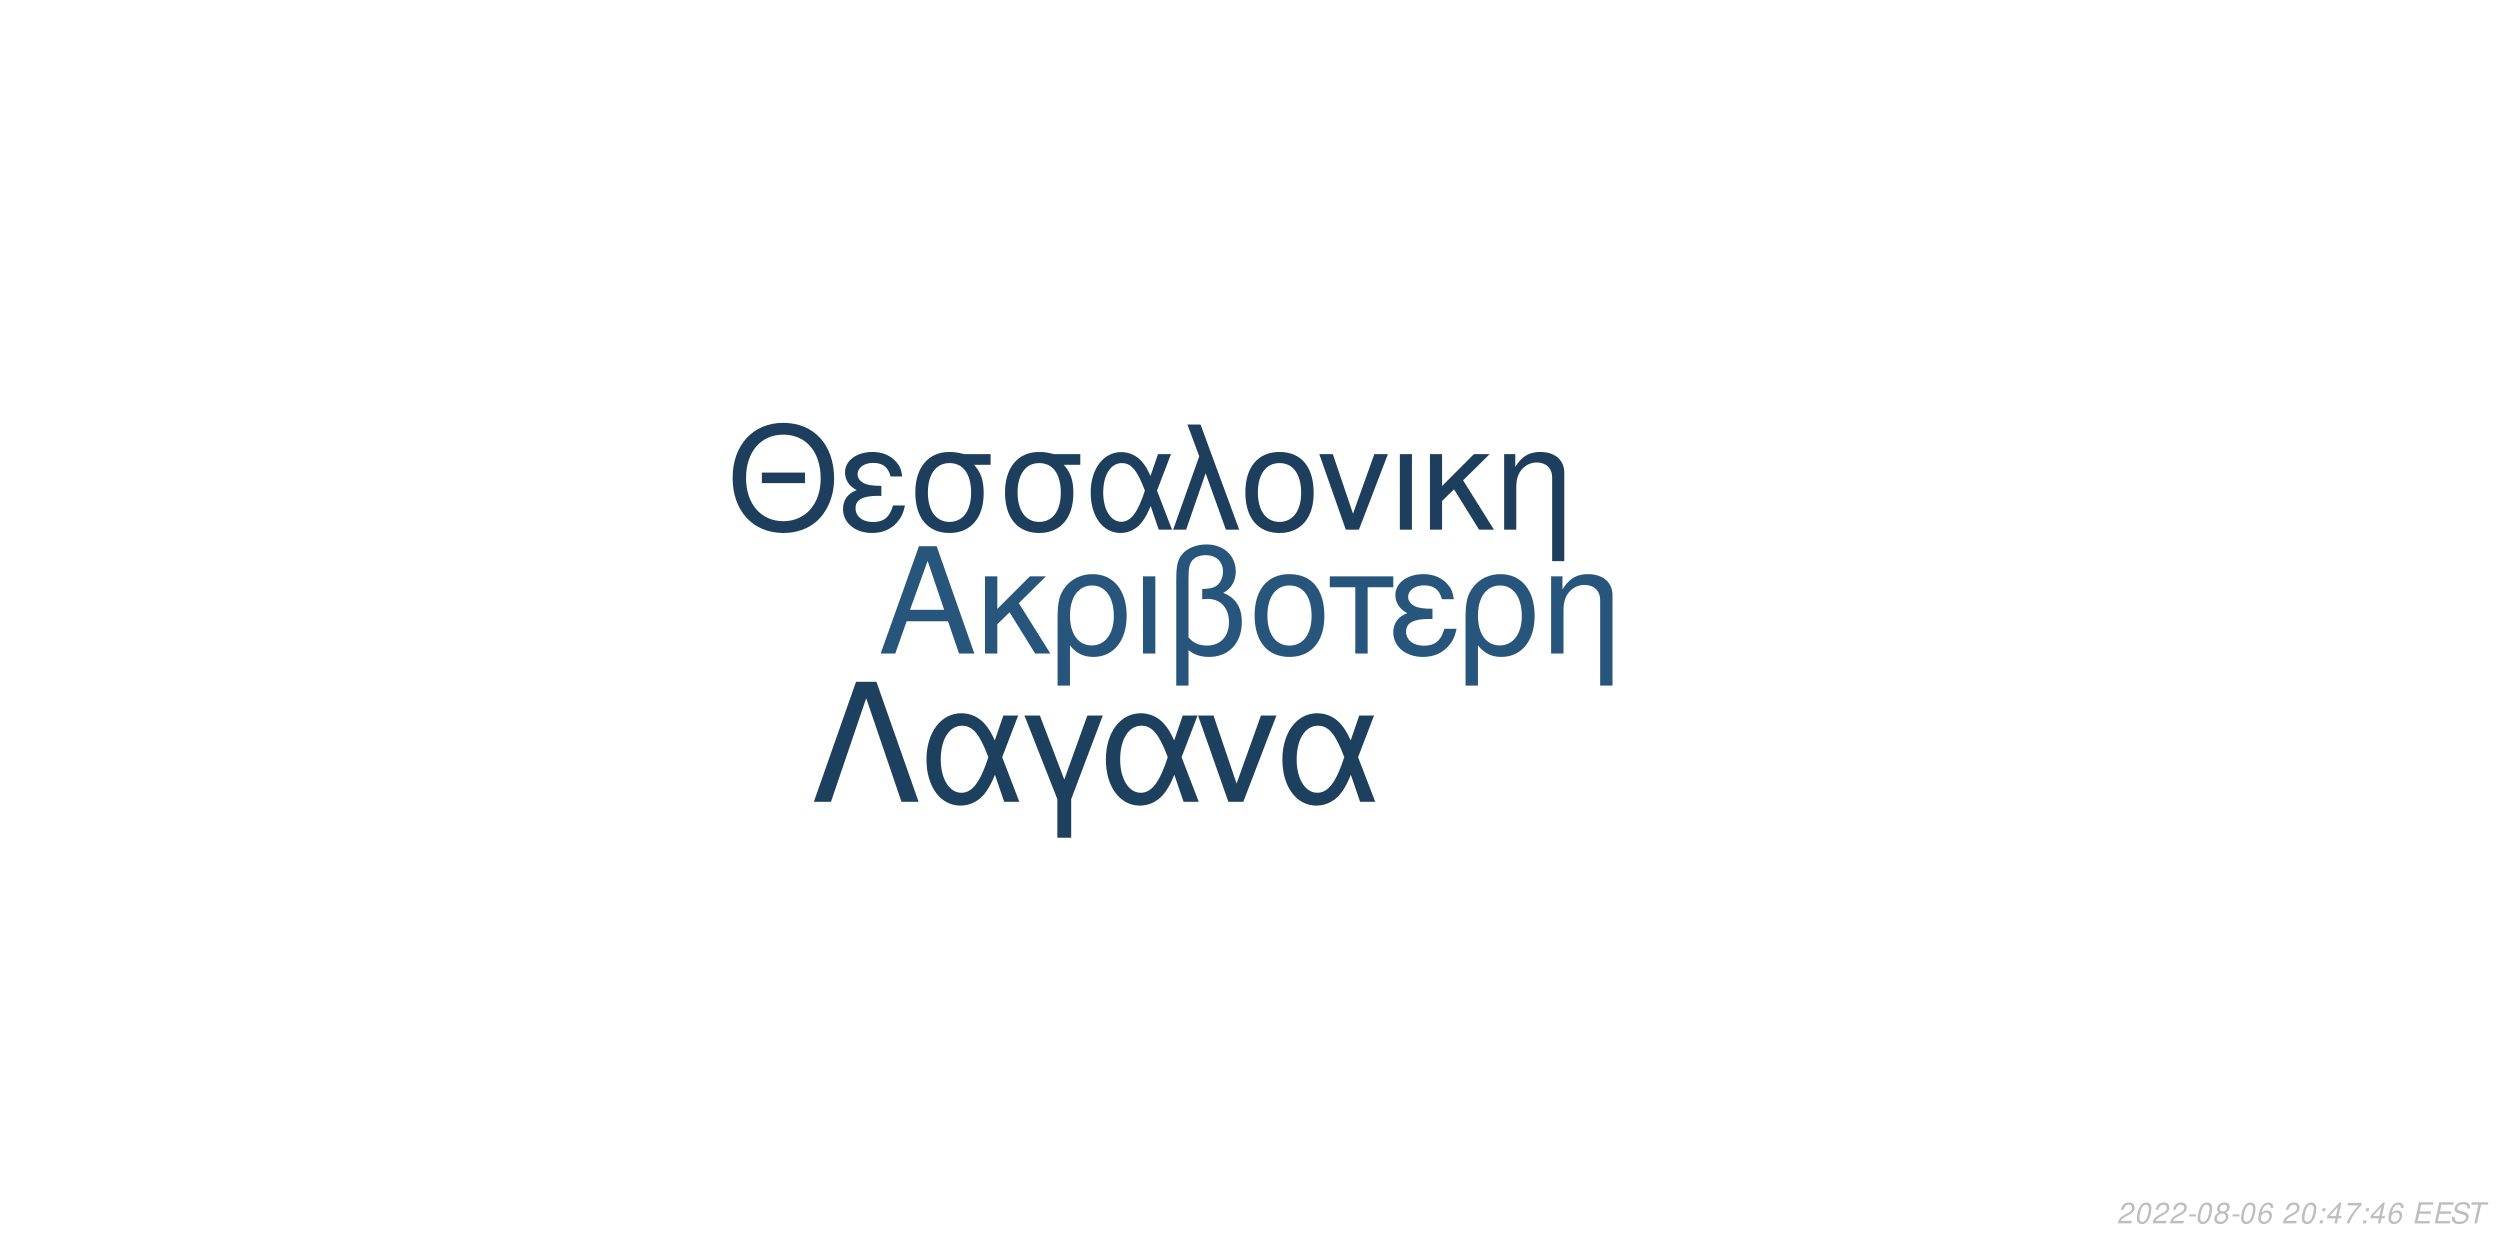
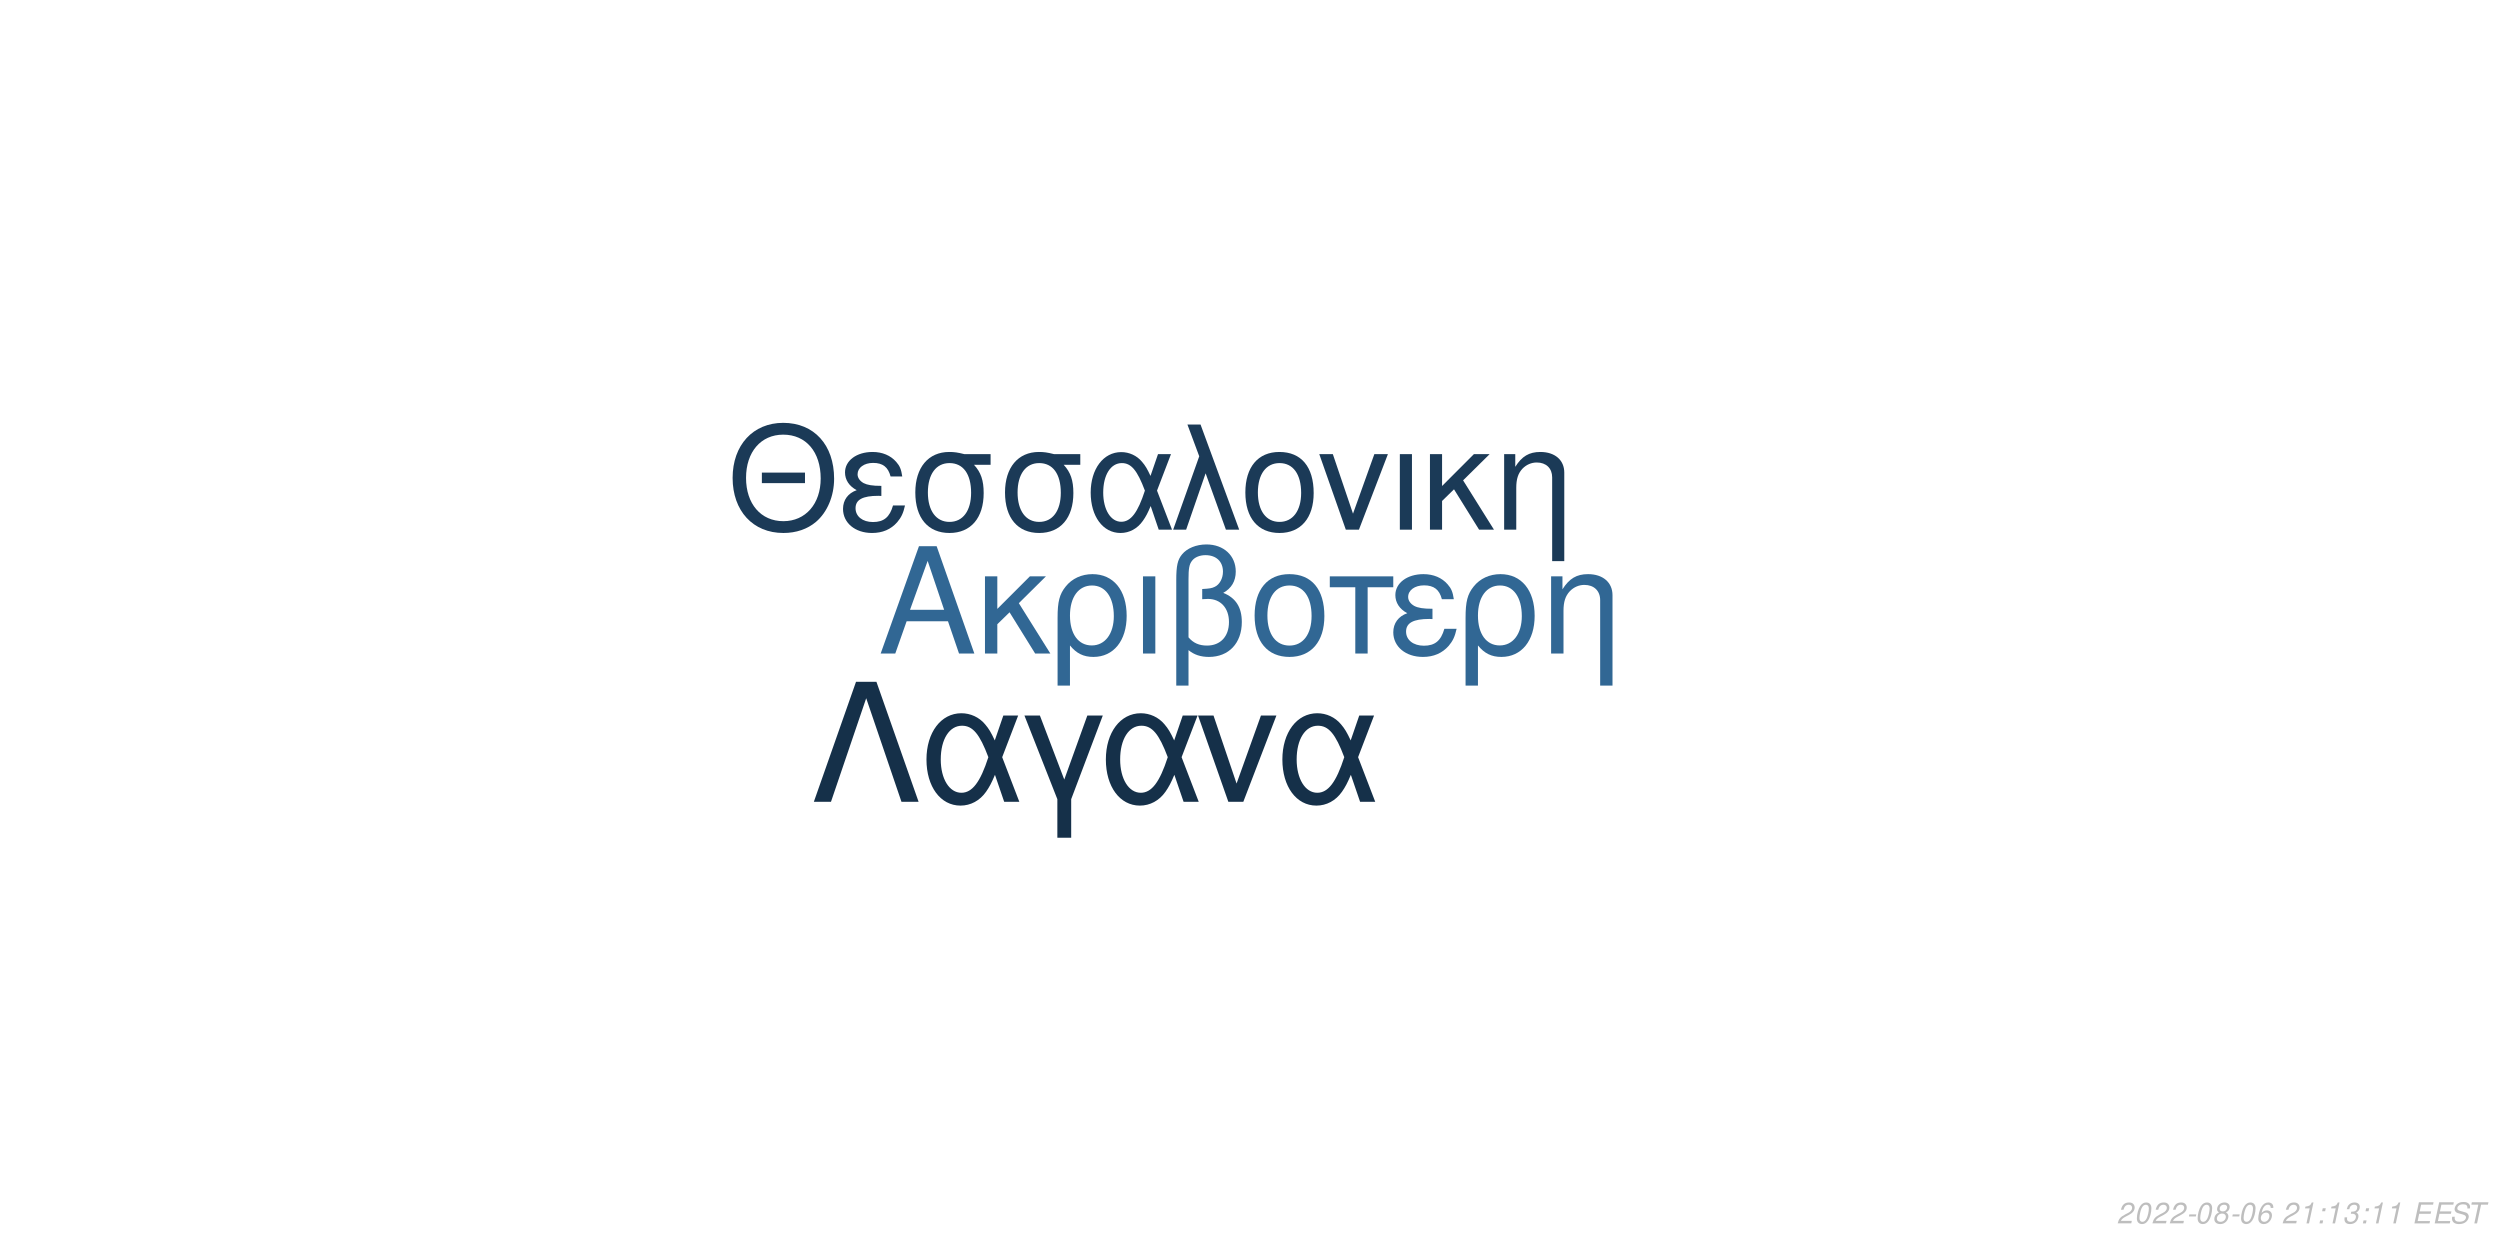
<svg xmlns="http://www.w3.org/2000/svg" xmlns:xlink="http://www.w3.org/1999/xlink" width="864pt" height="432pt" viewBox="0 0 864 432" version="1.1">
  <defs>
    <g>
      <symbol overflow="visible" id="glyph0-0">
        <path style="stroke:none;" d="" />
      </symbol>
      <symbol overflow="visible" id="glyph0-1">
        <path style="stroke:none;" d="M 24.125 -11.141 L 27.938 0 L 33.234 0 L 20.203 -37.094 L 14.094 -37.094 L 0.859 0 L 5.906 0 L 9.828 -11.141 Z M 22.797 -15.109 L 11 -15.109 L 17.094 -32.016 Z M 22.797 -15.109 " />
      </symbol>
      <symbol overflow="visible" id="glyph0-2">
        <path style="stroke:none;" d="M 7.172 -15.422 L 7.172 -26.672 L 2.906 -26.672 L 2.906 0 L 7.172 0 L 7.172 -10.125 L 11.406 -14.25 L 20.25 0 L 25.5 0 L 14.609 -17.406 L 23.969 -26.672 L 18.422 -26.672 Z M 7.172 -15.422 " />
      </symbol>
      <symbol overflow="visible" id="glyph0-3">
        <path style="stroke:none;" d="M 3 11.094 L 7.281 11.094 L 7.281 -2.797 C 9.516 -0.047 11.953 1.172 15.375 1.172 C 22.344 1.172 26.875 -4.422 26.875 -13.031 C 26.875 -21.891 22.297 -27.438 15.062 -27.438 C 11.297 -27.438 7.984 -25.906 5.797 -23.156 C 3.672 -20.516 3 -17.969 3 -12.359 Z M 14.906 -23.516 C 19.547 -23.516 22.438 -19.438 22.438 -12.922 C 22.438 -6.812 19.391 -2.797 14.812 -2.797 C 10.172 -2.797 7.281 -6.766 7.281 -13.125 C 7.281 -19.484 10.234 -23.516 14.906 -23.516 Z M 14.906 -23.516 " />
      </symbol>
      <symbol overflow="visible" id="glyph0-4">
        <path style="stroke:none;" d="M 3.516 0 L 7.781 0 L 7.781 -26.672 L 3.516 -26.672 Z M 3.516 0 " />
      </symbol>
      <symbol overflow="visible" id="glyph0-5">
        <path style="stroke:none;" d="M 4.016 11.094 L 8.25 11.094 L 8.25 -1.172 C 10.172 0.406 12.422 1.172 15.312 1.172 C 22.188 1.172 26.672 -3.609 26.672 -10.891 C 26.672 -15.984 24.578 -19.234 20.25 -20.969 C 23.109 -22.547 24.578 -25.031 24.578 -28.344 C 24.578 -33.844 20.406 -37.703 14.453 -37.703 C 10.938 -37.703 7.734 -36.391 6 -34.25 C 4.484 -32.422 4.016 -30.328 4.016 -25.391 Z M 8.25 -25.656 C 8.25 -29.359 8.5 -30.844 9.469 -32.062 C 10.375 -33.281 12.156 -34 14.094 -34 C 17.812 -34 20.156 -31.812 20.156 -28.297 C 20.156 -25.953 18.984 -23.812 17.297 -23.047 C 16.281 -22.547 15.469 -22.438 12.984 -22.297 L 12.984 -18.781 C 13.734 -18.828 14.344 -18.875 14.969 -18.875 C 19.344 -18.875 22.234 -15.719 22.234 -10.891 C 22.234 -5.906 19.281 -2.75 14.656 -2.75 C 11.953 -2.75 9.922 -3.609 8.25 -5.594 Z M 8.25 -25.656 " />
      </symbol>
      <symbol overflow="visible" id="glyph0-6">
        <path style="stroke:none;" d="M 14.094 -27.438 C 6.562 -27.438 2.094 -22.094 2.094 -13.125 C 2.094 -4.125 6.562 1.172 14.141 1.172 C 21.672 1.172 26.203 -4.172 26.203 -12.922 C 26.203 -22.188 21.828 -27.438 14.094 -27.438 Z M 14.141 -23.516 C 18.938 -23.516 21.781 -19.594 21.781 -12.984 C 21.781 -6.672 18.828 -2.75 14.141 -2.75 C 9.422 -2.75 6.516 -6.672 6.516 -13.125 C 6.516 -19.594 9.422 -23.516 14.141 -23.516 Z M 14.141 -23.516 " />
      </symbol>
      <symbol overflow="visible" id="glyph0-7">
        <path style="stroke:none;" d="M 7.891 0 L 12.156 0 L 12.156 -22.906 L 21.016 -22.906 L 21.016 -26.672 L -0.922 -26.672 L -0.922 -22.906 L 7.891 -22.906 Z M 7.891 0 " />
      </symbol>
      <symbol overflow="visible" id="glyph0-8">
        <path style="stroke:none;" d="M 14.562 -15.469 C 11.344 -15.469 9.562 -15.781 8.297 -16.438 C 6.922 -17.203 6.156 -18.328 6.156 -19.547 C 6.156 -21.891 8.453 -23.562 11.656 -23.562 C 15.062 -23.562 16.953 -22.094 17.812 -18.781 L 21.938 -18.781 C 21.578 -21.266 21.062 -22.5 19.797 -23.922 C 17.812 -26.203 14.906 -27.438 11.453 -27.438 C 5.797 -27.438 1.734 -24.375 1.734 -20.203 C 1.734 -17.609 3.156 -15.375 5.859 -13.938 C 2.797 -12.875 1.016 -10.484 1.016 -7.328 C 1.016 -2.391 5.297 1.172 11.25 1.172 C 14.969 1.172 17.906 -0.109 20.156 -2.641 C 21.578 -4.328 22.297 -5.797 22.906 -8.547 L 18.672 -8.547 C 17.5 -4.422 15.422 -2.703 11.609 -2.703 C 7.938 -2.703 5.438 -4.688 5.438 -7.578 C 5.438 -10.578 7.938 -11.953 13.484 -11.953 C 13.641 -11.953 14.094 -11.953 14.562 -11.906 Z M 14.562 -15.469 " />
      </symbol>
      <symbol overflow="visible" id="glyph0-9">
        <path style="stroke:none;" d="M 3.562 -26.672 L 3.562 0 L 7.844 0 L 7.844 -14.703 C 7.844 -17.906 8.5 -19.891 10.031 -21.531 C 11.406 -22.953 13.188 -23.719 15.062 -23.719 C 18.375 -23.719 20.516 -21.672 20.516 -18.469 L 20.516 11.094 L 24.781 11.094 L 24.781 -20.156 C 24.781 -24.578 21.469 -27.438 16.328 -27.438 C 12.359 -27.438 9.828 -25.906 7.484 -22.188 L 7.484 -26.672 Z M 3.562 -26.672 " />
      </symbol>
      <symbol overflow="visible" id="glyph1-0">
        <path style="stroke:none;" d="" />
      </symbol>
      <symbol overflow="visible" id="glyph1-1">
        <path style="stroke:none;" d="M 26.859 -19.734 L 11.953 -19.734 L 11.953 -16.094 L 26.859 -16.094 Z M 19.328 -36.922 C 8.922 -36.922 1.844 -29.25 1.844 -17.891 C 1.844 -6.484 8.875 1.141 19.391 1.141 C 23.812 1.141 27.703 -0.203 30.641 -2.688 C 34.578 -6.031 36.922 -11.656 36.922 -17.594 C 36.922 -29.297 30 -36.922 19.328 -36.922 Z M 19.328 -32.844 C 27.203 -32.844 32.281 -26.906 32.281 -17.688 C 32.281 -8.922 27.062 -2.938 19.391 -2.938 C 11.609 -2.938 6.484 -8.922 6.484 -17.891 C 6.484 -26.859 11.609 -32.844 19.328 -32.844 Z M 19.328 -32.844 " />
      </symbol>
      <symbol overflow="visible" id="glyph1-2">
        <path style="stroke:none;" d="M 14.25 -15.141 C 11.109 -15.141 9.375 -15.453 8.125 -16.094 C 6.781 -16.844 6.031 -17.938 6.031 -19.141 C 6.031 -21.422 8.266 -23.078 11.406 -23.078 C 14.75 -23.078 16.594 -21.625 17.438 -18.391 L 21.469 -18.391 C 21.125 -20.828 20.625 -22.031 19.391 -23.422 C 17.438 -25.656 14.594 -26.859 11.219 -26.859 C 5.688 -26.859 1.688 -23.875 1.688 -19.781 C 1.688 -17.234 3.094 -15.047 5.734 -13.656 C 2.734 -12.609 1 -10.266 1 -7.172 C 1 -2.344 5.188 1.141 11.016 1.141 C 14.656 1.141 17.547 -0.094 19.734 -2.594 C 21.125 -4.234 21.828 -5.688 22.422 -8.375 L 18.281 -8.375 C 17.141 -4.328 15.094 -2.641 11.359 -2.641 C 7.766 -2.641 5.328 -4.578 5.328 -7.422 C 5.328 -10.359 7.766 -11.703 13.203 -11.703 C 13.359 -11.703 13.797 -11.703 14.25 -11.656 Z M 14.25 -15.141 " />
      </symbol>
      <symbol overflow="visible" id="glyph1-3">
        <path style="stroke:none;" d="M 29 -26.109 L 19.938 -26.109 C 17.594 -26.703 16.438 -26.859 14.703 -26.859 C 7.469 -26.859 2.984 -21.469 2.984 -12.859 C 2.984 -4.031 7.375 1.141 14.797 1.141 C 22.172 1.141 26.609 -4.078 26.609 -12.656 C 26.609 -17.047 25.656 -19.828 23.266 -22.422 L 29 -22.422 Z M 14.797 -23.016 C 19.531 -23.016 22.266 -19.234 22.266 -12.75 C 22.266 -6.531 19.438 -2.688 14.797 -2.688 C 10.172 -2.688 7.328 -6.531 7.328 -12.859 C 7.328 -19.188 10.172 -23.016 14.797 -23.016 Z M 14.797 -23.016 " />
      </symbol>
      <symbol overflow="visible" id="glyph1-4">
        <path style="stroke:none;" d="M 29.344 -26.109 L 24.859 -26.109 L 22.266 -18.578 C 21.125 -21.031 20.484 -22.125 19.328 -23.469 C 17.547 -25.609 14.906 -26.812 12.156 -26.812 C 5.984 -26.812 1.594 -20.984 1.594 -12.812 C 1.594 -4.578 5.828 1.141 11.906 1.141 C 14.953 1.141 17.734 -0.344 19.625 -3.047 C 20.672 -4.531 21.281 -5.688 22.328 -8.172 L 25.109 0 L 29.703 0 L 24.516 -13.5 Z M 20.328 -13.5 C 17.891 -5.922 15.453 -2.734 12.156 -2.734 C 8.516 -2.734 5.922 -6.922 5.922 -12.812 C 5.922 -18.938 8.516 -23.016 12.359 -23.016 C 15.594 -23.016 17.688 -20.531 20.328 -13.5 Z M 20.328 -13.5 " />
      </symbol>
      <symbol overflow="visible" id="glyph1-5">
        <path style="stroke:none;" d="M 1.094 0 L 5.578 0 L 12.312 -19.484 L 19.328 0 L 23.922 0 L 10.562 -36.328 L 6.031 -36.328 L 10.109 -25.359 Z M 1.094 0 " />
      </symbol>
      <symbol overflow="visible" id="glyph1-6">
        <path style="stroke:none;" d="M 13.797 -26.859 C 6.422 -26.859 2.047 -21.625 2.047 -12.859 C 2.047 -4.031 6.422 1.141 13.859 1.141 C 21.234 1.141 25.656 -4.078 25.656 -12.656 C 25.656 -21.719 21.375 -26.859 13.797 -26.859 Z M 13.859 -23.016 C 18.531 -23.016 21.328 -19.188 21.328 -12.703 C 21.328 -6.531 18.438 -2.688 13.859 -2.688 C 9.219 -2.688 6.375 -6.531 6.375 -12.859 C 6.375 -19.188 9.219 -23.016 13.859 -23.016 Z M 13.859 -23.016 " />
      </symbol>
      <symbol overflow="visible" id="glyph1-7">
        <path style="stroke:none;" d="M 14.297 0 L 24.312 -26.109 L 19.625 -26.109 L 12.25 -5.531 L 5.281 -26.109 L 0.594 -26.109 L 9.766 0 Z M 14.297 0 " />
      </symbol>
      <symbol overflow="visible" id="glyph1-8">
        <path style="stroke:none;" d="M 3.438 0 L 7.625 0 L 7.625 -26.109 L 3.438 -26.109 Z M 3.438 0 " />
      </symbol>
      <symbol overflow="visible" id="glyph1-9">
        <path style="stroke:none;" d="M 7.031 -15.094 L 7.031 -26.109 L 2.844 -26.109 L 2.844 0 L 7.031 0 L 7.031 -9.922 L 11.156 -13.953 L 19.828 0 L 24.969 0 L 14.297 -17.047 L 23.469 -26.109 L 18.031 -26.109 Z M 7.031 -15.094 " />
      </symbol>
      <symbol overflow="visible" id="glyph1-10">
        <path style="stroke:none;" d="M 3.484 -26.109 L 3.484 0 L 7.672 0 L 7.672 -14.406 C 7.672 -17.547 8.328 -19.484 9.812 -21.078 C 11.156 -22.469 12.906 -23.219 14.75 -23.219 C 17.984 -23.219 20.078 -21.234 20.078 -18.094 L 20.078 10.859 L 24.266 10.859 L 24.266 -19.734 C 24.266 -24.062 21.031 -26.859 16 -26.859 C 12.109 -26.859 9.609 -25.359 7.328 -21.719 L 7.328 -26.109 Z M 3.484 -26.109 " />
      </symbol>
      <symbol overflow="visible" id="glyph2-0">
        <path style="stroke:none;" d="" />
      </symbol>
      <symbol overflow="visible" id="glyph2-1">
        <path style="stroke:none;" d="M 22.531 -41.484 L 15.484 -41.484 L 0.906 0 L 6.828 0 L 19 -35.797 L 31.188 0 L 37.109 0 Z M 22.531 -41.484 " />
      </symbol>
      <symbol overflow="visible" id="glyph2-2">
        <path style="stroke:none;" d="M 33.516 -29.812 L 28.391 -29.812 L 25.438 -21.219 C 24.125 -24.016 23.391 -25.266 22.078 -26.797 C 20.031 -29.25 17.016 -30.609 13.891 -30.609 C 6.828 -30.609 1.828 -23.953 1.828 -14.625 C 1.828 -5.234 6.656 1.312 13.594 1.312 C 17.078 1.312 20.266 -0.391 22.422 -3.469 C 23.609 -5.172 24.297 -6.484 25.5 -9.328 L 28.688 0 L 33.922 0 L 28 -15.422 Z M 23.219 -15.422 C 20.422 -6.766 17.641 -3.125 13.891 -3.125 C 9.734 -3.125 6.766 -7.906 6.766 -14.625 C 6.766 -21.625 9.734 -26.297 14.109 -26.297 C 17.812 -26.297 20.203 -23.453 23.219 -15.422 Z M 23.219 -15.422 " />
      </symbol>
      <symbol overflow="visible" id="glyph2-3">
        <path style="stroke:none;" d="M 12.062 12.406 L 16.844 12.406 L 16.844 -0.906 L 27.766 -29.812 L 22.422 -29.812 L 14.453 -7.688 L 6.031 -29.812 L 0.688 -29.812 L 12.062 -0.906 Z M 12.062 12.406 " />
      </symbol>
      <symbol overflow="visible" id="glyph2-4">
        <path style="stroke:none;" d="M 16.328 0 L 27.766 -29.812 L 22.422 -29.812 L 14 -6.312 L 6.031 -29.812 L 0.688 -29.812 L 11.156 0 Z M 16.328 0 " />
      </symbol>
      <symbol overflow="visible" id="glyph3-0">
        <path style="stroke:none;" d="" />
      </symbol>
      <symbol overflow="visible" id="glyph3-1">
        <path style="stroke:none;" d="M 5.234 -0.875 L 1.469 -0.875 C 1.641 -1.375 2.203 -1.891 3.109 -2.344 L 4.234 -2.938 C 5.562 -3.625 6.219 -4.469 6.219 -5.484 C 6.219 -5.938 6.062 -6.359 5.797 -6.656 C 5.469 -7.047 4.984 -7.234 4.312 -7.234 C 2.766 -7.234 1.891 -6.453 1.484 -4.734 L 2.375 -4.734 C 2.484 -5.188 2.609 -5.484 2.797 -5.75 C 3.094 -6.203 3.609 -6.453 4.188 -6.453 C 4.891 -6.453 5.344 -6.031 5.344 -5.375 C 5.344 -4.703 4.859 -4.094 4.016 -3.656 L 2.984 -3.125 C 1.234 -2.188 0.797 -1.656 0.344 -0.016 L 5.047 -0.016 Z M 5.234 -0.875 " />
      </symbol>
      <symbol overflow="visible" id="glyph3-2">
        <path style="stroke:none;" d="M 4.203 -7.234 C 3.375 -7.234 2.688 -6.812 2.125 -5.984 C 1.484 -5.047 0.984 -3.188 0.984 -1.734 C 0.984 -1.109 1.172 -0.562 1.484 -0.266 C 1.797 0.047 2.281 0.234 2.766 0.234 C 3.625 0.234 4.281 -0.156 4.859 -1.016 C 5.516 -1.953 6 -3.797 6 -5.266 C 6 -6.5 5.328 -7.234 4.203 -7.234 Z M 4.094 -6.453 C 4.734 -6.453 5.125 -5.984 5.125 -5.156 C 5.125 -4.203 4.781 -2.625 4.406 -1.812 C 3.984 -0.938 3.516 -0.547 2.875 -0.547 C 2.25 -0.547 1.875 -1.031 1.875 -1.828 C 1.875 -2.797 2.203 -4.344 2.594 -5.203 C 2.984 -6.047 3.453 -6.453 4.094 -6.453 Z M 4.094 -6.453 " />
      </symbol>
      <symbol overflow="visible" id="glyph3-3">
        <path style="stroke:none;" d="M 3.516 -3.125 L 1.125 -3.125 L 0.969 -2.406 L 3.359 -2.406 Z M 3.516 -3.125 " />
      </symbol>
      <symbol overflow="visible" id="glyph3-4">
        <path style="stroke:none;" d="M 4.766 -3.797 C 5.078 -3.969 5.234 -4.078 5.438 -4.234 C 5.812 -4.594 6.062 -5.172 6.062 -5.734 C 6.062 -6.625 5.344 -7.234 4.266 -7.234 C 2.812 -7.234 1.703 -6.219 1.703 -4.875 C 1.703 -4.406 1.875 -4.125 2.359 -3.812 C 1.297 -3.312 0.75 -2.516 0.75 -1.469 C 0.75 -0.438 1.547 0.234 2.812 0.234 C 3.656 0.234 4.359 -0.094 4.938 -0.734 C 5.359 -1.234 5.609 -1.859 5.609 -2.438 C 5.609 -3.047 5.312 -3.516 4.766 -3.797 Z M 4.109 -6.453 C 4.797 -6.453 5.188 -6.125 5.188 -5.578 C 5.188 -5.266 5.062 -4.922 4.859 -4.672 C 4.562 -4.312 4.188 -4.156 3.656 -4.156 C 2.984 -4.156 2.594 -4.453 2.594 -4.984 C 2.594 -5.859 3.203 -6.453 4.109 -6.453 Z M 3.453 -3.406 C 4.234 -3.406 4.734 -2.984 4.734 -2.312 C 4.734 -1.312 3.922 -0.547 2.875 -0.547 C 2.125 -0.547 1.625 -0.969 1.625 -1.625 C 1.625 -2.609 2.438 -3.406 3.453 -3.406 Z M 3.453 -3.406 " />
      </symbol>
      <symbol overflow="visible" id="glyph3-5">
        <path style="stroke:none;" d="M 6.125 -5.344 L 6.141 -5.625 C 6.141 -6.609 5.453 -7.234 4.391 -7.234 C 3.438 -7.234 2.641 -6.719 2.016 -5.703 C 1.422 -4.781 0.938 -2.953 0.938 -1.688 C 0.938 -0.516 1.688 0.234 2.859 0.234 C 3.703 0.234 4.438 -0.156 5 -0.875 C 5.406 -1.422 5.672 -2.156 5.672 -2.766 C 5.672 -3.812 4.969 -4.5 3.906 -4.5 C 3.234 -4.5 2.672 -4.234 2.094 -3.625 C 2.406 -5.375 3.234 -6.453 4.25 -6.453 C 4.703 -6.453 5.062 -6.234 5.172 -5.844 C 5.203 -5.719 5.234 -5.578 5.25 -5.344 Z M 3.656 -3.734 C 4.344 -3.734 4.797 -3.281 4.797 -2.625 C 4.797 -1.469 3.984 -0.547 2.984 -0.547 C 2.297 -0.547 1.812 -1.047 1.812 -1.766 C 1.812 -2.859 2.625 -3.734 3.656 -3.734 Z M 3.656 -3.734 " />
      </symbol>
      <symbol overflow="visible" id="glyph3-6">
        <path style="stroke:none;" d="" />
      </symbol>
      <symbol overflow="visible" id="glyph3-7">
+         <path style="stroke:none;" d="M 3.703 -5.188 L 2.594 0 L 3.469 0 L 5.016 -7.234 L 4.438 -7.234 C 3.906 -6.156 3.688 -6.016 2.234 -5.812 L 2.109 -5.188 Z M 3.703 -5.188 " />
+       </symbol>
+       <symbol overflow="visible" id="glyph3-8">
        <path style="stroke:none;" d="M 2.359 -1.031 L 1.312 -1.031 L 1.094 0 L 2.141 0 Z M 3.266 -5.234 L 2.219 -5.234 L 2 -4.203 L 3.047 -4.203 Z M 3.266 -5.234 " />
      </symbol>
-       <symbol overflow="visible" id="glyph3-8">
-         <path style="stroke:none;" d="M 3.625 -1.75 L 3.266 0 L 4.141 0 L 4.516 -1.75 L 5.562 -1.75 L 5.734 -2.531 L 4.688 -2.531 L 5.688 -7.234 L 5.016 -7.234 L 0.844 -2.672 L 0.641 -1.75 Z M 3.797 -2.531 L 1.594 -2.531 L 4.469 -5.703 Z M 3.797 -2.531 " />
-       </symbol>
      <symbol overflow="visible" id="glyph3-9">
-         <path style="stroke:none;" d="M 6.703 -7.094 L 1.953 -7.094 L 1.766 -6.219 L 5.594 -6.219 C 3.344 -3.688 2.266 -2.109 1.375 0 L 2.344 0 C 3.031 -1.906 4.828 -4.594 6.547 -6.281 Z M 6.703 -7.094 " />
+         <path style="stroke:none;" d="M 2.922 -3.312 C 3.125 -3.344 3.234 -3.344 3.375 -3.344 C 4.203 -3.344 4.688 -3 4.688 -2.406 C 4.688 -1.312 3.906 -0.547 2.781 -0.547 C 2.047 -0.547 1.594 -0.938 1.594 -1.562 C 1.594 -1.719 1.609 -1.844 1.656 -2.094 L 0.766 -2.094 C 0.734 -1.797 0.719 -1.641 0.719 -1.469 C 0.719 -0.375 1.406 0.234 2.641 0.234 C 3.547 0.234 4.297 -0.078 4.812 -0.656 C 5.266 -1.156 5.562 -1.875 5.562 -2.547 C 5.562 -3.125 5.344 -3.453 4.797 -3.734 C 5.641 -4.234 6.016 -4.844 6.016 -5.734 C 6.016 -6.656 5.312 -7.234 4.203 -7.234 C 3.375 -7.234 2.672 -6.938 2.188 -6.375 C 1.891 -6.031 1.703 -5.641 1.516 -4.906 L 2.391 -4.906 C 2.5 -5.359 2.594 -5.594 2.734 -5.812 C 3.047 -6.234 3.516 -6.453 4.078 -6.453 C 4.734 -6.453 5.141 -6.125 5.141 -5.578 C 5.141 -5.188 5.016 -4.797 4.797 -4.547 C 4.516 -4.234 4 -4.062 3.266 -4.062 L 3.078 -4.062 Z M 2.922 -3.312 " />
      </symbol>
      <symbol overflow="visible" id="glyph3-10">
        <path style="stroke:none;" d="M 2.547 -3.312 L 6.5 -3.312 L 6.688 -4.141 L 2.719 -4.141 L 3.219 -6.469 L 7.344 -6.469 L 7.516 -7.297 L 2.453 -7.297 L 0.906 0 L 6.125 0 L 6.297 -0.812 L 2.016 -0.812 Z M 2.547 -3.312 " />
      </symbol>
      <symbol overflow="visible" id="glyph3-11">
        <path style="stroke:none;" d="M 7.062 -5.156 C 7.125 -5.438 7.141 -5.562 7.141 -5.703 C 7.141 -6.156 6.938 -6.594 6.594 -6.891 C 6.188 -7.25 5.656 -7.406 4.875 -7.406 C 3.844 -7.406 3.047 -7.125 2.5 -6.562 C 2.094 -6.141 1.781 -5.438 1.781 -4.922 C 1.781 -4.297 2.219 -3.766 2.891 -3.562 L 4.594 -3.094 C 5.406 -2.859 5.734 -2.578 5.734 -2.094 C 5.734 -1.781 5.547 -1.406 5.266 -1.141 C 4.844 -0.766 4.266 -0.578 3.453 -0.578 C 2.328 -0.578 1.812 -0.984 1.812 -1.906 C 1.812 -2.047 1.812 -2.125 1.844 -2.312 L 0.984 -2.312 C 0.906 -2.062 0.891 -1.906 0.891 -1.688 C 0.891 -0.484 1.797 0.234 3.297 0.234 C 4.359 0.234 5.234 -0.062 5.812 -0.609 C 6.344 -1.078 6.688 -1.797 6.688 -2.375 C 6.688 -2.641 6.609 -2.906 6.453 -3.156 C 6.234 -3.5 5.938 -3.703 5.469 -3.828 L 3.75 -4.312 C 2.984 -4.547 2.734 -4.734 2.734 -5.188 C 2.734 -5.547 2.875 -5.844 3.188 -6.109 C 3.547 -6.438 4.031 -6.594 4.703 -6.594 C 5.266 -6.594 5.688 -6.484 5.906 -6.297 C 6.094 -6.125 6.219 -5.797 6.219 -5.516 C 6.219 -5.422 6.203 -5.344 6.188 -5.156 Z M 7.062 -5.156 " />
      </symbol>
      <symbol overflow="visible" id="glyph3-12">
        <path style="stroke:none;" d="M 4.938 -6.469 L 7.312 -6.469 L 7.484 -7.297 L 1.75 -7.297 L 1.578 -6.469 L 3.984 -6.469 L 2.609 0 L 3.547 0 Z M 4.938 -6.469 " />
      </symbol>
    </g>
  </defs>
  <g id="surface1">
    <rect x="0" y="0" width="864" height="432" style="fill:rgb(100%,100%,100%);fill-opacity:1;stroke:none;" />
-     <g style="fill:rgb(15.686%,33.333%,48.235%);fill-opacity:1;">
+     <g style="fill:rgb(19.216%,40.392%,58.039%);fill-opacity:1;">
      <use xlink:href="#glyph0-1" x="303.5" y="225.861" />
      <use xlink:href="#glyph0-2" x="337.5" y="225.861" />
      <use xlink:href="#glyph0-3" x="362.5" y="225.861" />
      <use xlink:href="#glyph0-4" x="391.5" y="225.861" />
      <use xlink:href="#glyph0-5" x="402.5" y="225.861" />
      <use xlink:href="#glyph0-6" x="431.5" y="225.861" />
      <use xlink:href="#glyph0-7" x="460.5" y="225.861" />
      <use xlink:href="#glyph0-8" x="480.5" y="225.861" />
      <use xlink:href="#glyph0-3" x="503.5" y="225.861" />
      <use xlink:href="#glyph0-9" x="532.5" y="225.861" />
    </g>
-     <g style="fill:rgb(11.373%,24.314%,36.471%);fill-opacity:1;">
+     <g style="fill:rgb(10.588%,22.745%,34.118%);fill-opacity:1;">
      <use xlink:href="#glyph1-1" x="251.348" y="183.058" />
      <use xlink:href="#glyph1-2" x="290.348" y="183.058" />
      <use xlink:href="#glyph1-3" x="313.348" y="183.058" />
      <use xlink:href="#glyph1-3" x="344.348" y="183.058" />
      <use xlink:href="#glyph1-4" x="375.348" y="183.058" />
      <use xlink:href="#glyph1-5" x="404.348" y="183.058" />
      <use xlink:href="#glyph1-6" x="428.348" y="183.058" />
      <use xlink:href="#glyph1-7" x="455.348" y="183.058" />
      <use xlink:href="#glyph1-8" x="480.348" y="183.058" />
      <use xlink:href="#glyph1-9" x="491.348" y="183.058" />
      <use xlink:href="#glyph1-10" x="516.348" y="183.058" />
    </g>
-     <g style="fill:rgb(11.373%,25.098%,37.255%);fill-opacity:1;">
+     <g style="fill:rgb(8.235%,18.824%,28.627%);fill-opacity:1;">
      <use xlink:href="#glyph2-1" x="280.359" y="277.105" />
      <use xlink:href="#glyph2-2" x="318.359" y="277.105" />
      <use xlink:href="#glyph2-3" x="353.359" y="277.105" />
      <use xlink:href="#glyph2-2" x="380.359" y="277.105" />
      <use xlink:href="#glyph2-4" x="413.359" y="277.105" />
      <use xlink:href="#glyph2-2" x="441.359" y="277.105" />
    </g>
    <g style="fill:rgb(74.51%,74.51%,74.51%);fill-opacity:1;">
      <use xlink:href="#glyph3-1" x="731.52" y="422.81" />
      <use xlink:href="#glyph3-2" x="737.52" y="422.81" />
      <use xlink:href="#glyph3-1" x="743.52" y="422.81" />
      <use xlink:href="#glyph3-1" x="749.52" y="422.81" />
      <use xlink:href="#glyph3-3" x="755.52" y="422.81" />
      <use xlink:href="#glyph3-2" x="758.52" y="422.81" />
      <use xlink:href="#glyph3-4" x="764.52" y="422.81" />
      <use xlink:href="#glyph3-3" x="770.52" y="422.81" />
      <use xlink:href="#glyph3-2" x="773.52" y="422.81" />
      <use xlink:href="#glyph3-5" x="779.52" y="422.81" />
      <use xlink:href="#glyph3-6" x="785.52" y="422.81" />
      <use xlink:href="#glyph3-1" x="788.52" y="422.81" />
-       <use xlink:href="#glyph3-2" x="794.52" y="422.81" />
-       <use xlink:href="#glyph3-7" x="800.52" y="422.81" />
-       <use xlink:href="#glyph3-8" x="803.52" y="422.81" />
+       <use xlink:href="#glyph3-7" x="794.52" y="422.81" />
+       <use xlink:href="#glyph3-8" x="800.52" y="422.81" />
+       <use xlink:href="#glyph3-7" x="803.52" y="422.81" />
      <use xlink:href="#glyph3-9" x="809.52" y="422.81" />
-       <use xlink:href="#glyph3-7" x="815.52" y="422.81" />
-       <use xlink:href="#glyph3-8" x="818.52" y="422.81" />
-       <use xlink:href="#glyph3-5" x="824.52" y="422.81" />
+       <use xlink:href="#glyph3-8" x="815.52" y="422.81" />
+       <use xlink:href="#glyph3-7" x="818.52" y="422.81" />
+       <use xlink:href="#glyph3-7" x="824.52" y="422.81" />
      <use xlink:href="#glyph3-6" x="830.52" y="422.81" />
      <use xlink:href="#glyph3-10" x="833.52" y="422.81" />
      <use xlink:href="#glyph3-10" x="840.52" y="422.81" />
      <use xlink:href="#glyph3-11" x="846.52" y="422.81" />
      <use xlink:href="#glyph3-12" x="852.52" y="422.81" />
    </g>
  </g>
</svg>
